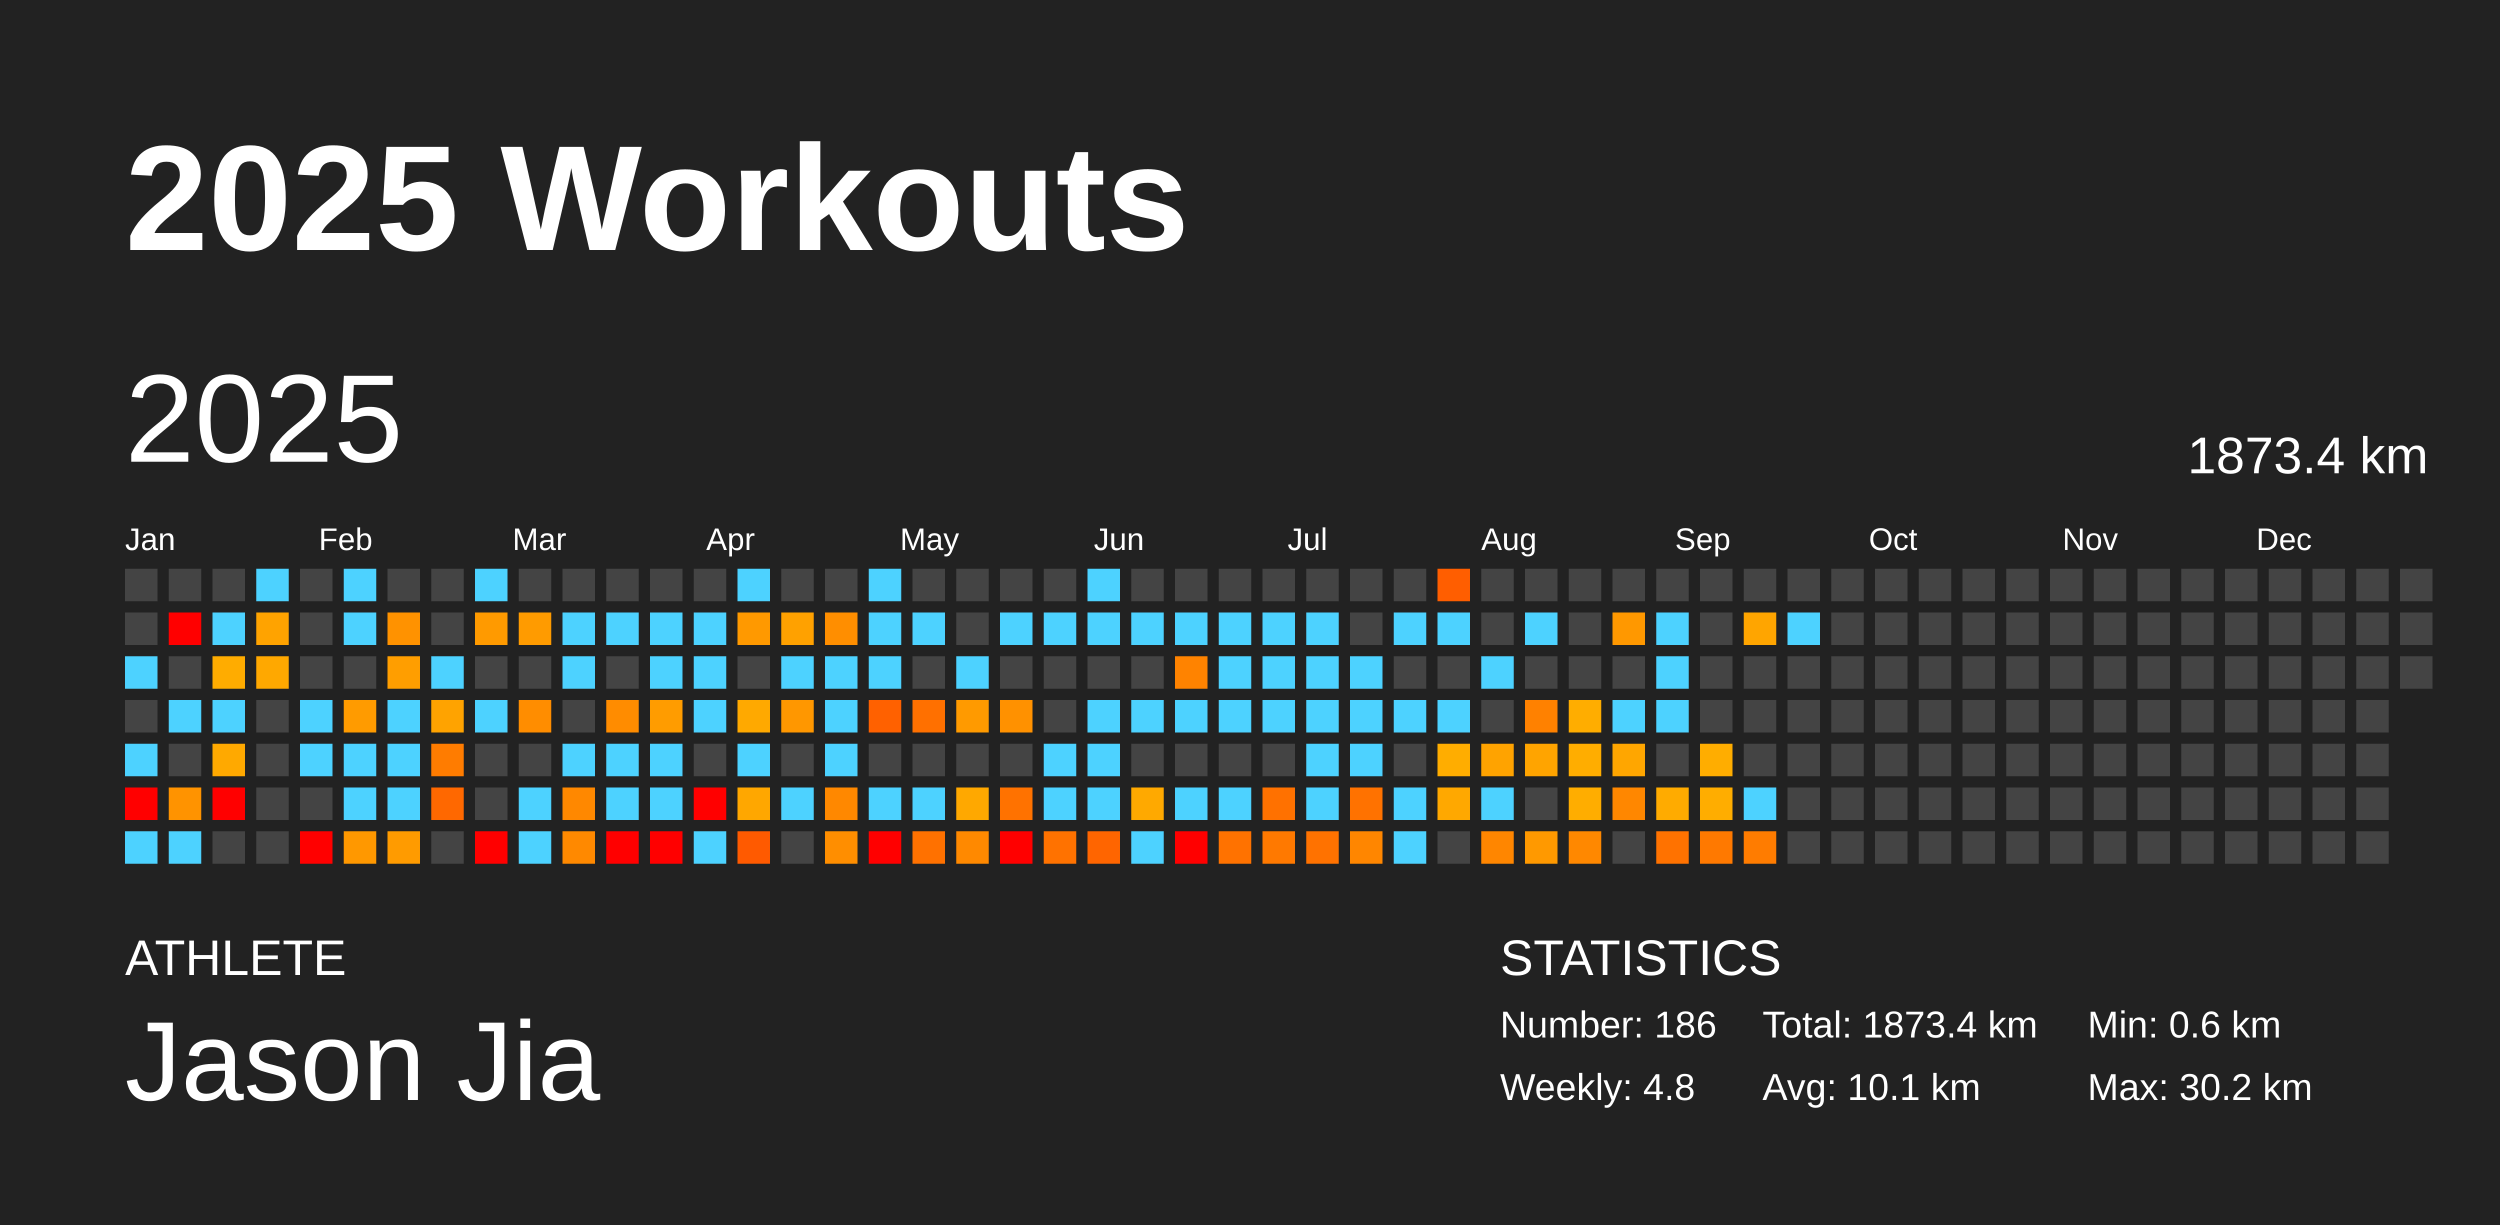
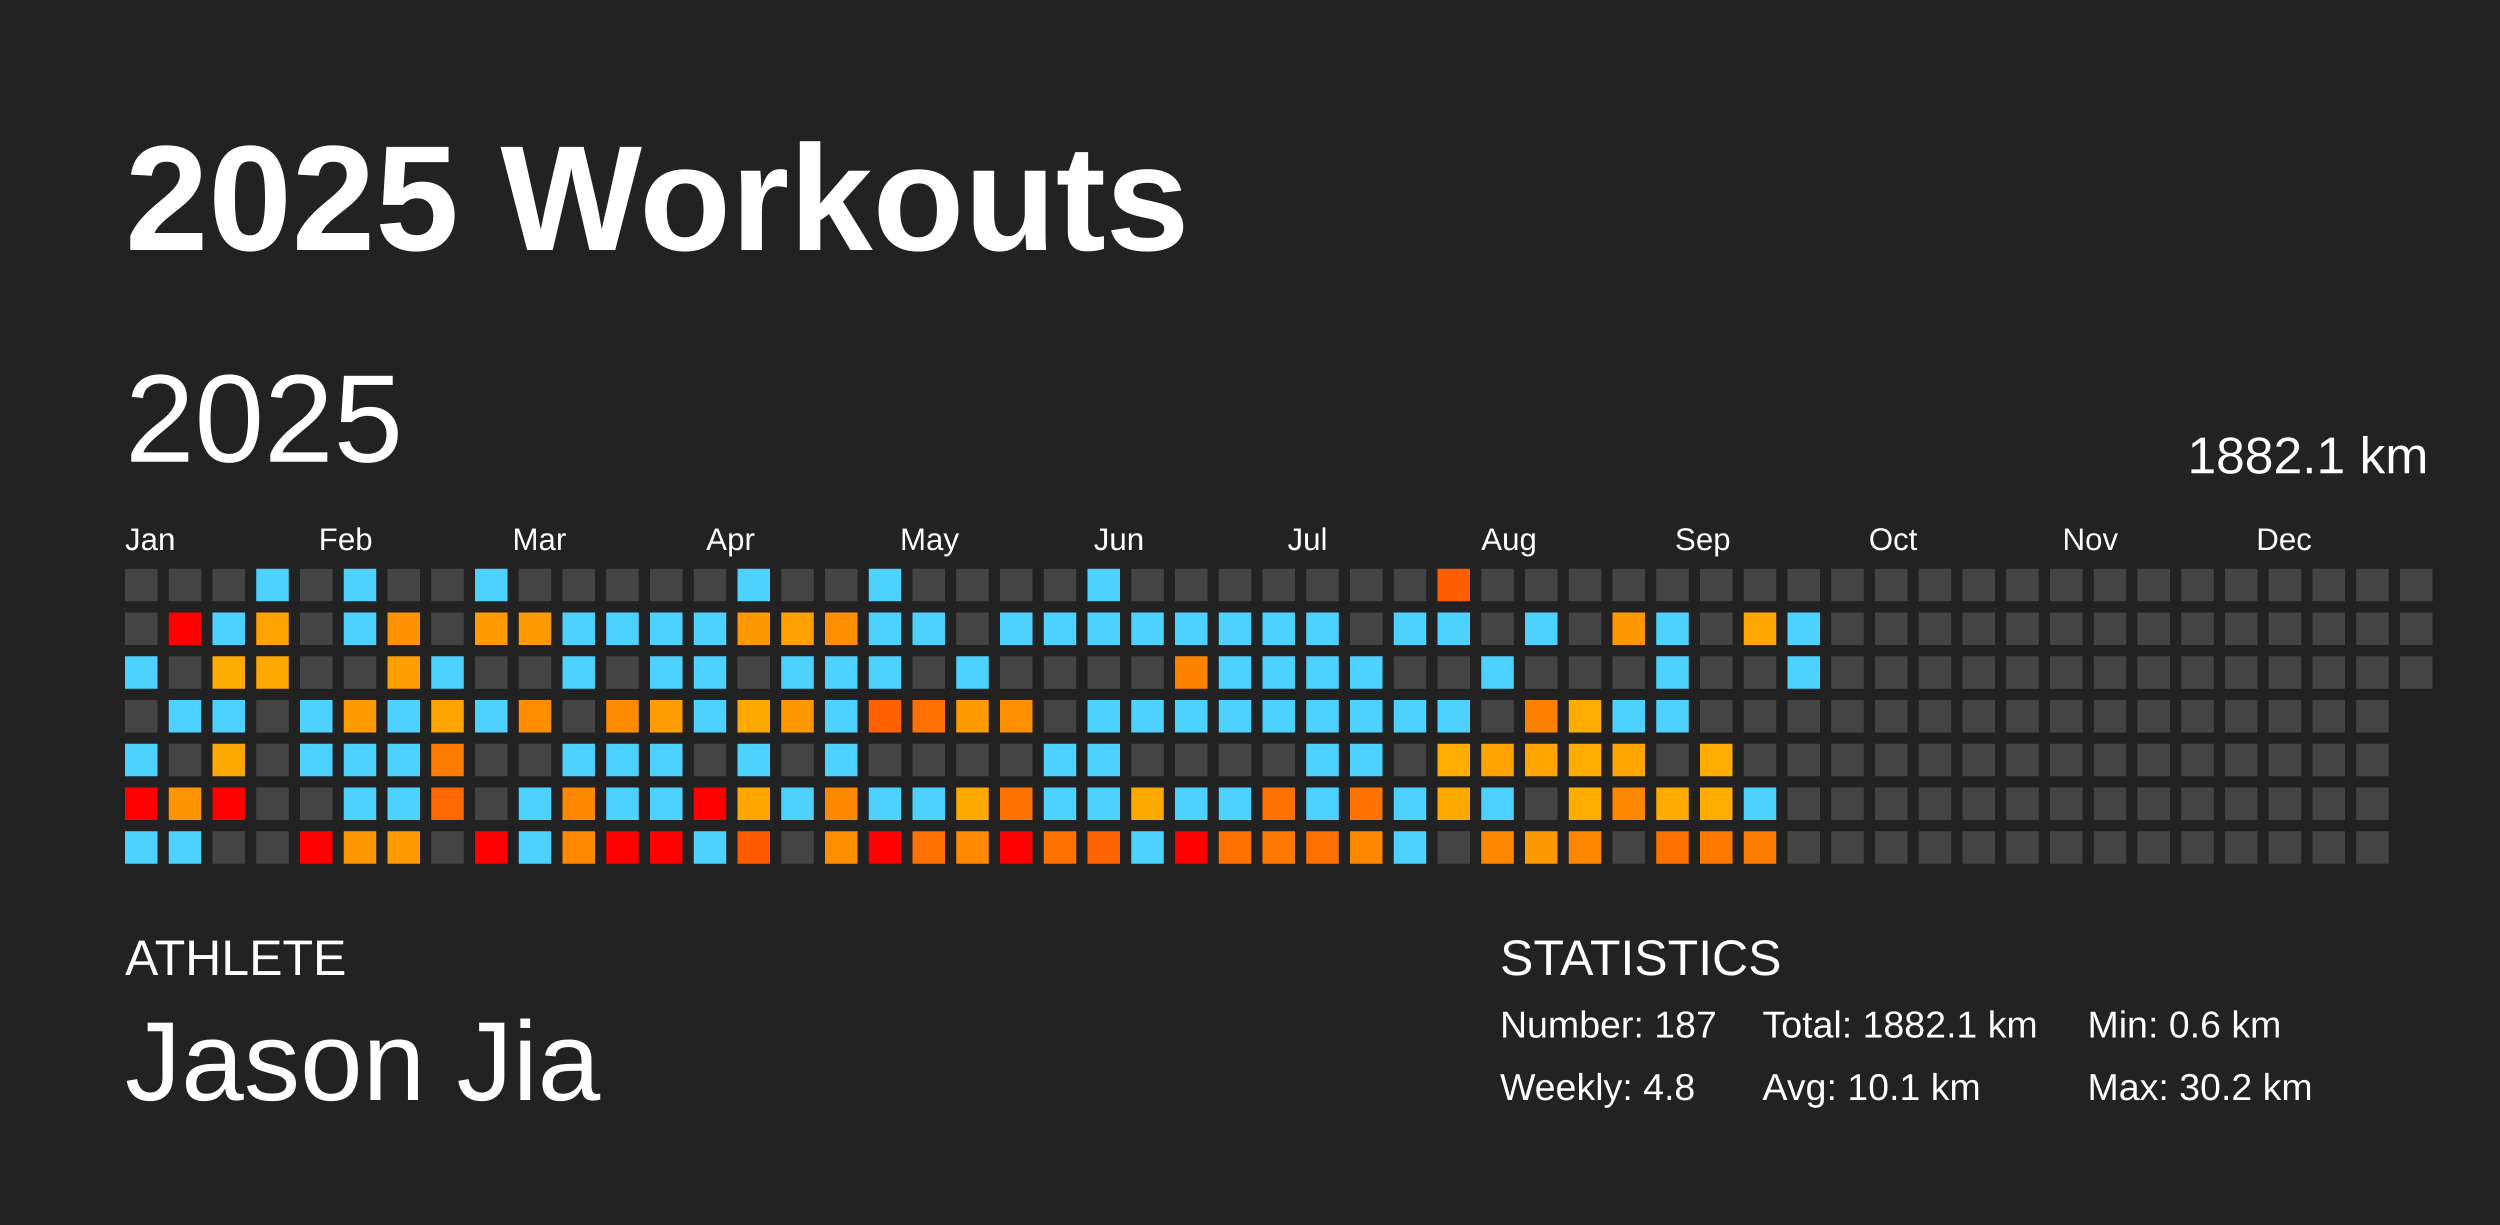
<svg xmlns="http://www.w3.org/2000/svg" baseProfile="full" height="98mm" version="1.1" viewBox="0,0,200,98" width="200mm">
  <defs />
  <rect fill="#222222" height="98" width="200" x="0" y="0" />
  <text fill="#FFFFFF" style="font-size:12px; font-family:Arial; font-weight:bold;" x="10" y="20">2025 Workouts</text>
  <text fill="#FFFFFF" style="font-size:4px; font-family:Arial" x="10" y="78">ATHLETE</text>
  <text fill="#FFFFFF" style="font-size:9px; font-family:Arial" x="10" y="88">Jason Jia</text>
  <text fill="#FFFFFF" style="font-size:4px; font-family:Arial" x="120" y="78">STATISTICS</text>
-   <text fill="#FFFFFF" style="font-size:3px; font-family:Arial" x="120" y="83">Number: 186</text>
+   <text fill="#FFFFFF" style="font-size:3px; font-family:Arial" x="120" y="83">Number: 187</text>
  <text fill="#FFFFFF" style="font-size:3px; font-family:Arial" x="120" y="88">Weekly: 4.8</text>
-   <text fill="#FFFFFF" style="font-size:3px; font-family:Arial" x="141" y="83">Total: 1873.4 km</text>
+   <text fill="#FFFFFF" style="font-size:3px; font-family:Arial" x="141" y="83">Total: 1882.1 km</text>
  <text fill="#FFFFFF" style="font-size:3px; font-family:Arial" x="141" y="88">Avg: 10.1 km</text>
  <text fill="#FFFFFF" style="font-size:3px; font-family:Arial" x="167" y="83">Min: 0.6 km</text>
  <text fill="#FFFFFF" style="font-size:3px; font-family:Arial" x="167" y="88">Max: 30.2 km</text>
  <text dominant-baseline="hanging" fill="#FFFFFF" style="font-size:10.0px; font-family:Arial;" x="10" y="30">2025</text>
-   <text dominant-baseline="hanging" fill="#FFFFFF" style="font-size:4.125px; font-family:Arial;" x="175" y="35">1873.4 km</text>
+   <text dominant-baseline="hanging" fill="#FFFFFF" style="font-size:4.125px; font-family:Arial;" x="175" y="35">1882.1 km</text>
  <text fill="#FFFFFF" style="font-size:2.5px; font-family:Arial" x="10.0" y="44">Jan</text>
  <text fill="#FFFFFF" style="font-size:2.5px; font-family:Arial" x="25.5" y="44">Feb</text>
  <text fill="#FFFFFF" style="font-size:2.5px; font-family:Arial" x="41.0" y="44">Mar</text>
  <text fill="#FFFFFF" style="font-size:2.5px; font-family:Arial" x="56.5" y="44">Apr</text>
  <text fill="#FFFFFF" style="font-size:2.5px; font-family:Arial" x="72.0" y="44">May</text>
  <text fill="#FFFFFF" style="font-size:2.5px; font-family:Arial" x="87.5" y="44">Jun</text>
  <text fill="#FFFFFF" style="font-size:2.5px; font-family:Arial" x="103.0" y="44">Jul</text>
  <text fill="#FFFFFF" style="font-size:2.5px; font-family:Arial" x="118.5" y="44">Aug</text>
  <text fill="#FFFFFF" style="font-size:2.5px; font-family:Arial" x="134.0" y="44">Sep</text>
  <text fill="#FFFFFF" style="font-size:2.5px; font-family:Arial" x="149.5" y="44">Oct</text>
  <text fill="#FFFFFF" style="font-size:2.5px; font-family:Arial" x="165.0" y="44">Nov</text>
  <text fill="#FFFFFF" style="font-size:2.5px; font-family:Arial" x="180.5" y="44">Dec</text>
  <rect fill="#444444" height="2.6" width="2.6" x="10.0" y="45.5" />
  <rect fill="#444444" height="2.6" width="2.6" x="10.0" y="49.0" />
  <rect fill="#4dd2ff" height="2.6" width="2.6" x="10.0" y="52.5" />
  <rect fill="#444444" height="2.6" width="2.6" x="10.0" y="56.0" />
  <rect fill="#4dd2ff" height="2.6" width="2.6" x="10.0" y="59.5" />
  <rect fill="red" height="2.6" width="2.6" x="10.0" y="63.0" />
  <rect fill="#4dd2ff" height="2.6" width="2.6" x="10.0" y="66.5" />
  <rect fill="#444444" height="2.6" width="2.6" x="13.5" y="45.5" />
  <rect fill="red" height="2.6" width="2.6" x="13.5" y="49.0" />
  <rect fill="#444444" height="2.6" width="2.6" x="13.5" y="52.5" />
  <rect fill="#4dd2ff" height="2.6" width="2.6" x="13.5" y="56.0" />
  <rect fill="#444444" height="2.6" width="2.6" x="13.5" y="59.5" />
  <rect fill="#ff9300" height="2.6" width="2.6" x="13.5" y="63.0" />
  <rect fill="#4dd2ff" height="2.6" width="2.6" x="13.5" y="66.5" />
  <rect fill="#444444" height="2.6" width="2.6" x="17.0" y="45.5" />
  <rect fill="#4dd2ff" height="2.6" width="2.6" x="17.0" y="49.0" />
  <rect fill="#ffac00" height="2.6" width="2.6" x="17.0" y="52.5" />
  <rect fill="#4dd2ff" height="2.6" width="2.6" x="17.0" y="56.0" />
  <rect fill="#ffa900" height="2.6" width="2.6" x="17.0" y="59.5" />
  <rect fill="red" height="2.6" width="2.6" x="17.0" y="63.0" />
  <rect fill="#444444" height="2.6" width="2.6" x="17.0" y="66.5" />
  <rect fill="#4dd2ff" height="2.6" width="2.6" x="20.5" y="45.5" />
  <rect fill="#ffa300" height="2.6" width="2.6" x="20.5" y="49.0" />
  <rect fill="#ffa800" height="2.6" width="2.6" x="20.5" y="52.5" />
  <rect fill="#444444" height="2.6" width="2.6" x="20.5" y="56.0" />
  <rect fill="#444444" height="2.6" width="2.6" x="20.5" y="59.5" />
  <rect fill="#444444" height="2.6" width="2.6" x="20.5" y="63.0" />
  <rect fill="#444444" height="2.6" width="2.6" x="20.5" y="66.5" />
  <rect fill="#444444" height="2.6" width="2.6" x="24.0" y="45.5" />
  <rect fill="#444444" height="2.6" width="2.6" x="24.0" y="49.0" />
  <rect fill="#444444" height="2.6" width="2.6" x="24.0" y="52.5" />
  <rect fill="#4dd2ff" height="2.6" width="2.6" x="24.0" y="56.0" />
  <rect fill="#4dd2ff" height="2.6" width="2.6" x="24.0" y="59.5" />
  <rect fill="#444444" height="2.6" width="2.6" x="24.0" y="63.0" />
  <rect fill="red" height="2.6" width="2.6" x="24.0" y="66.5" />
  <rect fill="#4dd2ff" height="2.6" width="2.6" x="27.5" y="45.5" />
  <rect fill="#4dd2ff" height="2.6" width="2.6" x="27.5" y="49.0" />
  <rect fill="#444444" height="2.6" width="2.6" x="27.5" y="52.5" />
  <rect fill="#ff9b00" height="2.6" width="2.6" x="27.5" y="56.0" />
  <rect fill="#4dd2ff" height="2.6" width="2.6" x="27.5" y="59.5" />
  <rect fill="#4dd2ff" height="2.6" width="2.6" x="27.5" y="63.0" />
  <rect fill="#ff9800" height="2.6" width="2.6" x="27.5" y="66.5" />
  <rect fill="#444444" height="2.6" width="2.6" x="31.0" y="45.5" />
  <rect fill="#ff9200" height="2.6" width="2.6" x="31.0" y="49.0" />
  <rect fill="#ff9e00" height="2.6" width="2.6" x="31.0" y="52.5" />
  <rect fill="#4dd2ff" height="2.6" width="2.6" x="31.0" y="56.0" />
  <rect fill="#4dd2ff" height="2.6" width="2.6" x="31.0" y="59.5" />
  <rect fill="#4dd2ff" height="2.6" width="2.6" x="31.0" y="63.0" />
  <rect fill="#ff9b00" height="2.6" width="2.6" x="31.0" y="66.5" />
  <rect fill="#444444" height="2.6" width="2.6" x="34.5" y="45.5" />
  <rect fill="#444444" height="2.6" width="2.6" x="34.5" y="49.0" />
  <rect fill="#4dd2ff" height="2.6" width="2.6" x="34.5" y="52.5" />
  <rect fill="#ffa300" height="2.6" width="2.6" x="34.5" y="56.0" />
  <rect fill="#ff7c00" height="2.6" width="2.6" x="34.5" y="59.5" />
  <rect fill="#ff6800" height="2.6" width="2.6" x="34.5" y="63.0" />
  <rect fill="#444444" height="2.6" width="2.6" x="34.5" y="66.5" />
  <rect fill="#4dd2ff" height="2.6" width="2.6" x="38.0" y="45.5" />
  <rect fill="#ff9a00" height="2.6" width="2.6" x="38.0" y="49.0" />
  <rect fill="#444444" height="2.6" width="2.6" x="38.0" y="52.5" />
  <rect fill="#4dd2ff" height="2.6" width="2.6" x="38.0" y="56.0" />
  <rect fill="#444444" height="2.6" width="2.6" x="38.0" y="59.5" />
  <rect fill="#444444" height="2.6" width="2.6" x="38.0" y="63.0" />
  <rect fill="red" height="2.6" width="2.6" x="38.0" y="66.5" />
  <rect fill="#444444" height="2.6" width="2.6" x="41.5" y="45.5" />
  <rect fill="#ff9b00" height="2.6" width="2.6" x="41.5" y="49.0" />
  <rect fill="#444444" height="2.6" width="2.6" x="41.5" y="52.5" />
  <rect fill="#ff8d00" height="2.6" width="2.6" x="41.5" y="56.0" />
  <rect fill="#444444" height="2.6" width="2.6" x="41.5" y="59.5" />
  <rect fill="#4dd2ff" height="2.6" width="2.6" x="41.5" y="63.0" />
  <rect fill="#4dd2ff" height="2.6" width="2.6" x="41.5" y="66.5" />
  <rect fill="#444444" height="2.6" width="2.6" x="45.0" y="45.5" />
  <rect fill="#4dd2ff" height="2.6" width="2.6" x="45.0" y="49.0" />
  <rect fill="#4dd2ff" height="2.6" width="2.6" x="45.0" y="52.5" />
  <rect fill="#444444" height="2.6" width="2.6" x="45.0" y="56.0" />
  <rect fill="#4dd2ff" height="2.6" width="2.6" x="45.0" y="59.5" />
  <rect fill="#ff8800" height="2.6" width="2.6" x="45.0" y="63.0" />
  <rect fill="#ff8900" height="2.6" width="2.6" x="45.0" y="66.5" />
  <rect fill="#444444" height="2.6" width="2.6" x="48.5" y="45.5" />
  <rect fill="#4dd2ff" height="2.6" width="2.6" x="48.5" y="49.0" />
  <rect fill="#444444" height="2.6" width="2.6" x="48.5" y="52.5" />
  <rect fill="#ff8c00" height="2.6" width="2.6" x="48.5" y="56.0" />
  <rect fill="#4dd2ff" height="2.6" width="2.6" x="48.5" y="59.5" />
  <rect fill="#4dd2ff" height="2.6" width="2.6" x="48.5" y="63.0" />
  <rect fill="red" height="2.6" width="2.6" x="48.5" y="66.5" />
  <rect fill="#444444" height="2.6" width="2.6" x="52.0" y="45.5" />
  <rect fill="#4dd2ff" height="2.6" width="2.6" x="52.0" y="49.0" />
  <rect fill="#4dd2ff" height="2.6" width="2.6" x="52.0" y="52.5" />
  <rect fill="#ff9c00" height="2.6" width="2.6" x="52.0" y="56.0" />
  <rect fill="#4dd2ff" height="2.6" width="2.6" x="52.0" y="59.5" />
  <rect fill="#4dd2ff" height="2.6" width="2.6" x="52.0" y="63.0" />
  <rect fill="red" height="2.6" width="2.6" x="52.0" y="66.5" />
  <rect fill="#444444" height="2.6" width="2.6" x="55.5" y="45.5" />
  <rect fill="#4dd2ff" height="2.6" width="2.6" x="55.5" y="49.0" />
  <rect fill="#4dd2ff" height="2.6" width="2.6" x="55.5" y="52.5" />
  <rect fill="#4dd2ff" height="2.6" width="2.6" x="55.5" y="56.0" />
  <rect fill="#444444" height="2.6" width="2.6" x="55.5" y="59.5" />
  <rect fill="red" height="2.6" width="2.6" x="55.5" y="63.0" />
  <rect fill="#4dd2ff" height="2.6" width="2.6" x="55.5" y="66.5" />
  <rect fill="#4dd2ff" height="2.6" width="2.6" x="59.0" y="45.5" />
  <rect fill="#ff9900" height="2.6" width="2.6" x="59.0" y="49.0" />
  <rect fill="#444444" height="2.6" width="2.6" x="59.0" y="52.5" />
  <rect fill="#ffa900" height="2.6" width="2.6" x="59.0" y="56.0" />
  <rect fill="#4dd2ff" height="2.6" width="2.6" x="59.0" y="59.5" />
  <rect fill="#ffa700" height="2.6" width="2.6" x="59.0" y="63.0" />
  <rect fill="#ff5a00" height="2.6" width="2.6" x="59.0" y="66.5" />
  <rect fill="#444444" height="2.6" width="2.6" x="62.5" y="45.5" />
  <rect fill="#ffa100" height="2.6" width="2.6" x="62.5" y="49.0" />
  <rect fill="#4dd2ff" height="2.6" width="2.6" x="62.5" y="52.5" />
  <rect fill="#ff9700" height="2.6" width="2.6" x="62.5" y="56.0" />
  <rect fill="#444444" height="2.6" width="2.6" x="62.5" y="59.5" />
  <rect fill="#4dd2ff" height="2.6" width="2.6" x="62.5" y="63.0" />
  <rect fill="#444444" height="2.6" width="2.6" x="62.5" y="66.5" />
  <rect fill="#444444" height="2.6" width="2.6" x="66.0" y="45.5" />
  <rect fill="#ff8e00" height="2.6" width="2.6" x="66.0" y="49.0" />
  <rect fill="#4dd2ff" height="2.6" width="2.6" x="66.0" y="52.5" />
  <rect fill="#4dd2ff" height="2.6" width="2.6" x="66.0" y="56.0" />
  <rect fill="#4dd2ff" height="2.6" width="2.6" x="66.0" y="59.5" />
  <rect fill="#ff8800" height="2.6" width="2.6" x="66.0" y="63.0" />
  <rect fill="#ff8e00" height="2.6" width="2.6" x="66.0" y="66.5" />
  <rect fill="#4dd2ff" height="2.6" width="2.6" x="69.5" y="45.5" />
  <rect fill="#4dd2ff" height="2.6" width="2.6" x="69.5" y="49.0" />
  <rect fill="#4dd2ff" height="2.6" width="2.6" x="69.5" y="52.5" />
  <rect fill="#ff6100" height="2.6" width="2.6" x="69.5" y="56.0" />
  <rect fill="#444444" height="2.6" width="2.6" x="69.5" y="59.5" />
  <rect fill="#4dd2ff" height="2.6" width="2.6" x="69.5" y="63.0" />
  <rect fill="red" height="2.6" width="2.6" x="69.5" y="66.5" />
  <rect fill="#444444" height="2.6" width="2.6" x="73.0" y="45.5" />
  <rect fill="#4dd2ff" height="2.6" width="2.6" x="73.0" y="49.0" />
  <rect fill="#444444" height="2.6" width="2.6" x="73.0" y="52.5" />
  <rect fill="#ff7000" height="2.6" width="2.6" x="73.0" y="56.0" />
  <rect fill="#444444" height="2.6" width="2.6" x="73.0" y="59.5" />
  <rect fill="#4dd2ff" height="2.6" width="2.6" x="73.0" y="63.0" />
  <rect fill="#ff7100" height="2.6" width="2.6" x="73.0" y="66.5" />
  <rect fill="#444444" height="2.6" width="2.6" x="76.5" y="45.5" />
  <rect fill="#444444" height="2.6" width="2.6" x="76.5" y="49.0" />
  <rect fill="#4dd2ff" height="2.6" width="2.6" x="76.5" y="52.5" />
  <rect fill="#ff9a00" height="2.6" width="2.6" x="76.5" y="56.0" />
  <rect fill="#444444" height="2.6" width="2.6" x="76.5" y="59.5" />
  <rect fill="#ffa800" height="2.6" width="2.6" x="76.5" y="63.0" />
  <rect fill="#ff8900" height="2.6" width="2.6" x="76.5" y="66.5" />
  <rect fill="#444444" height="2.6" width="2.6" x="80.0" y="45.5" />
  <rect fill="#4dd2ff" height="2.6" width="2.6" x="80.0" y="49.0" />
  <rect fill="#444444" height="2.6" width="2.6" x="80.0" y="52.5" />
  <rect fill="#ff9100" height="2.6" width="2.6" x="80.0" y="56.0" />
  <rect fill="#444444" height="2.6" width="2.6" x="80.0" y="59.5" />
  <rect fill="#ff7200" height="2.6" width="2.6" x="80.0" y="63.0" />
  <rect fill="red" height="2.6" width="2.6" x="80.0" y="66.5" />
  <rect fill="#444444" height="2.6" width="2.6" x="83.5" y="45.5" />
  <rect fill="#4dd2ff" height="2.6" width="2.6" x="83.5" y="49.0" />
  <rect fill="#444444" height="2.6" width="2.6" x="83.5" y="52.5" />
  <rect fill="#444444" height="2.6" width="2.6" x="83.5" y="56.0" />
  <rect fill="#4dd2ff" height="2.6" width="2.6" x="83.5" y="59.5" />
  <rect fill="#4dd2ff" height="2.6" width="2.6" x="83.5" y="63.0" />
  <rect fill="#ff7200" height="2.6" width="2.6" x="83.5" y="66.5" />
  <rect fill="#4dd2ff" height="2.6" width="2.6" x="87.0" y="45.5" />
  <rect fill="#4dd2ff" height="2.6" width="2.6" x="87.0" y="49.0" />
  <rect fill="#444444" height="2.6" width="2.6" x="87.0" y="52.5" />
  <rect fill="#4dd2ff" height="2.6" width="2.6" x="87.0" y="56.0" />
  <rect fill="#4dd2ff" height="2.6" width="2.6" x="87.0" y="59.5" />
  <rect fill="#4dd2ff" height="2.6" width="2.6" x="87.0" y="63.0" />
  <rect fill="#ff6500" height="2.6" width="2.6" x="87.0" y="66.5" />
  <rect fill="#444444" height="2.6" width="2.6" x="90.5" y="45.5" />
  <rect fill="#4dd2ff" height="2.6" width="2.6" x="90.5" y="49.0" />
  <rect fill="#444444" height="2.6" width="2.6" x="90.5" y="52.5" />
  <rect fill="#4dd2ff" height="2.6" width="2.6" x="90.5" y="56.0" />
  <rect fill="#444444" height="2.6" width="2.6" x="90.5" y="59.5" />
  <rect fill="#ffa900" height="2.6" width="2.6" x="90.5" y="63.0" />
  <rect fill="#4dd2ff" height="2.6" width="2.6" x="90.5" y="66.5" />
  <rect fill="#444444" height="2.6" width="2.6" x="94.0" y="45.5" />
  <rect fill="#4dd2ff" height="2.6" width="2.6" x="94.0" y="49.0" />
  <rect fill="#ff8300" height="2.6" width="2.6" x="94.0" y="52.5" />
  <rect fill="#4dd2ff" height="2.6" width="2.6" x="94.0" y="56.0" />
  <rect fill="#444444" height="2.6" width="2.6" x="94.0" y="59.5" />
  <rect fill="#4dd2ff" height="2.6" width="2.6" x="94.0" y="63.0" />
  <rect fill="red" height="2.6" width="2.6" x="94.0" y="66.5" />
  <rect fill="#444444" height="2.6" width="2.6" x="97.5" y="45.5" />
  <rect fill="#4dd2ff" height="2.6" width="2.6" x="97.5" y="49.0" />
  <rect fill="#4dd2ff" height="2.6" width="2.6" x="97.5" y="52.5" />
  <rect fill="#4dd2ff" height="2.6" width="2.6" x="97.5" y="56.0" />
  <rect fill="#444444" height="2.6" width="2.6" x="97.5" y="59.5" />
  <rect fill="#4dd2ff" height="2.6" width="2.6" x="97.5" y="63.0" />
  <rect fill="#ff7200" height="2.6" width="2.6" x="97.5" y="66.5" />
  <rect fill="#444444" height="2.6" width="2.6" x="101.0" y="45.5" />
  <rect fill="#4dd2ff" height="2.6" width="2.6" x="101.0" y="49.0" />
  <rect fill="#4dd2ff" height="2.6" width="2.6" x="101.0" y="52.5" />
  <rect fill="#4dd2ff" height="2.6" width="2.6" x="101.0" y="56.0" />
  <rect fill="#444444" height="2.6" width="2.6" x="101.0" y="59.5" />
  <rect fill="#ff7100" height="2.6" width="2.6" x="101.0" y="63.0" />
  <rect fill="#ff7900" height="2.6" width="2.6" x="101.0" y="66.5" />
  <rect fill="#444444" height="2.6" width="2.6" x="104.5" y="45.5" />
  <rect fill="#4dd2ff" height="2.6" width="2.6" x="104.5" y="49.0" />
  <rect fill="#4dd2ff" height="2.6" width="2.6" x="104.5" y="52.5" />
  <rect fill="#4dd2ff" height="2.6" width="2.6" x="104.5" y="56.0" />
  <rect fill="#4dd2ff" height="2.6" width="2.6" x="104.5" y="59.5" />
  <rect fill="#4dd2ff" height="2.6" width="2.6" x="104.5" y="63.0" />
  <rect fill="#ff7200" height="2.6" width="2.6" x="104.5" y="66.5" />
  <rect fill="#444444" height="2.6" width="2.6" x="108.0" y="45.5" />
  <rect fill="#444444" height="2.6" width="2.6" x="108.0" y="49.0" />
  <rect fill="#4dd2ff" height="2.6" width="2.6" x="108.0" y="52.5" />
  <rect fill="#4dd2ff" height="2.6" width="2.6" x="108.0" y="56.0" />
  <rect fill="#4dd2ff" height="2.6" width="2.6" x="108.0" y="59.5" />
  <rect fill="#ff7200" height="2.6" width="2.6" x="108.0" y="63.0" />
  <rect fill="#ff8600" height="2.6" width="2.6" x="108.0" y="66.5" />
  <rect fill="#444444" height="2.6" width="2.6" x="111.5" y="45.5" />
  <rect fill="#4dd2ff" height="2.6" width="2.6" x="111.5" y="49.0" />
  <rect fill="#444444" height="2.6" width="2.6" x="111.5" y="52.5" />
  <rect fill="#4dd2ff" height="2.6" width="2.6" x="111.5" y="56.0" />
  <rect fill="#444444" height="2.6" width="2.6" x="111.5" y="59.5" />
  <rect fill="#4dd2ff" height="2.6" width="2.6" x="111.5" y="63.0" />
  <rect fill="#4dd2ff" height="2.6" width="2.6" x="111.5" y="66.5" />
  <rect fill="#ff5e00" height="2.6" width="2.6" x="115.0" y="45.5" />
  <rect fill="#4dd2ff" height="2.6" width="2.6" x="115.0" y="49.0" />
  <rect fill="#444444" height="2.6" width="2.6" x="115.0" y="52.5" />
  <rect fill="#4dd2ff" height="2.6" width="2.6" x="115.0" y="56.0" />
  <rect fill="#ffad00" height="2.6" width="2.6" x="115.0" y="59.5" />
  <rect fill="#ffa800" height="2.6" width="2.6" x="115.0" y="63.0" />
  <rect fill="#444444" height="2.6" width="2.6" x="115.0" y="66.5" />
  <rect fill="#444444" height="2.6" width="2.6" x="118.5" y="45.5" />
  <rect fill="#444444" height="2.6" width="2.6" x="118.5" y="49.0" />
  <rect fill="#4dd2ff" height="2.6" width="2.6" x="118.5" y="52.5" />
  <rect fill="#444444" height="2.6" width="2.6" x="118.5" y="56.0" />
  <rect fill="#ffa300" height="2.6" width="2.6" x="118.5" y="59.5" />
  <rect fill="#4dd2ff" height="2.6" width="2.6" x="118.5" y="63.0" />
  <rect fill="#ff8600" height="2.6" width="2.6" x="118.5" y="66.5" />
  <rect fill="#444444" height="2.6" width="2.6" x="122.0" y="45.5" />
  <rect fill="#4dd2ff" height="2.6" width="2.6" x="122.0" y="49.0" />
  <rect fill="#444444" height="2.6" width="2.6" x="122.0" y="52.5" />
  <rect fill="#ff8100" height="2.6" width="2.6" x="122.0" y="56.0" />
  <rect fill="#ffa400" height="2.6" width="2.6" x="122.0" y="59.5" />
  <rect fill="#444444" height="2.6" width="2.6" x="122.0" y="63.0" />
  <rect fill="#ff9900" height="2.6" width="2.6" x="122.0" y="66.5" />
  <rect fill="#444444" height="2.6" width="2.6" x="125.5" y="45.5" />
  <rect fill="#444444" height="2.6" width="2.6" x="125.5" y="49.0" />
  <rect fill="#444444" height="2.6" width="2.6" x="125.5" y="52.5" />
  <rect fill="#ffad00" height="2.6" width="2.6" x="125.5" y="56.0" />
  <rect fill="#ffad00" height="2.6" width="2.6" x="125.5" y="59.5" />
  <rect fill="#ffad00" height="2.6" width="2.6" x="125.5" y="63.0" />
  <rect fill="#ff8800" height="2.6" width="2.6" x="125.5" y="66.5" />
  <rect fill="#444444" height="2.6" width="2.6" x="129.0" y="45.5" />
  <rect fill="#ff9800" height="2.6" width="2.6" x="129.0" y="49.0" />
  <rect fill="#444444" height="2.6" width="2.6" x="129.0" y="52.5" />
  <rect fill="#4dd2ff" height="2.6" width="2.6" x="129.0" y="56.0" />
  <rect fill="#ffa600" height="2.6" width="2.6" x="129.0" y="59.5" />
  <rect fill="#ff8700" height="2.6" width="2.6" x="129.0" y="63.0" />
  <rect fill="#444444" height="2.6" width="2.6" x="129.0" y="66.5" />
  <rect fill="#444444" height="2.6" width="2.6" x="132.5" y="45.5" />
  <rect fill="#4dd2ff" height="2.6" width="2.6" x="132.5" y="49.0" />
  <rect fill="#4dd2ff" height="2.6" width="2.6" x="132.5" y="52.5" />
  <rect fill="#4dd2ff" height="2.6" width="2.6" x="132.5" y="56.0" />
  <rect fill="#444444" height="2.6" width="2.6" x="132.5" y="59.5" />
  <rect fill="#ffab00" height="2.6" width="2.6" x="132.5" y="63.0" />
  <rect fill="#ff7200" height="2.6" width="2.6" x="132.5" y="66.5" />
  <rect fill="#444444" height="2.6" width="2.6" x="136.0" y="45.5" />
  <rect fill="#444444" height="2.6" width="2.6" x="136.0" y="49.0" />
  <rect fill="#444444" height="2.6" width="2.6" x="136.0" y="52.5" />
  <rect fill="#444444" height="2.6" width="2.6" x="136.0" y="56.0" />
  <rect fill="#ffad00" height="2.6" width="2.6" x="136.0" y="59.5" />
  <rect fill="#ffad00" height="2.6" width="2.6" x="136.0" y="63.0" />
  <rect fill="#ff7900" height="2.6" width="2.6" x="136.0" y="66.5" />
  <rect fill="#444444" height="2.6" width="2.6" x="139.5" y="45.5" />
  <rect fill="#ffa500" height="2.6" width="2.6" x="139.5" y="49.0" />
  <rect fill="#444444" height="2.6" width="2.6" x="139.5" y="52.5" />
  <rect fill="#444444" height="2.6" width="2.6" x="139.5" y="56.0" />
  <rect fill="#444444" height="2.6" width="2.6" x="139.5" y="59.5" />
  <rect fill="#4dd2ff" height="2.6" width="2.6" x="139.5" y="63.0" />
  <rect fill="#ff7c00" height="2.6" width="2.6" x="139.5" y="66.5" />
  <rect fill="#444444" height="2.6" width="2.6" x="143.0" y="45.5" />
  <rect fill="#4dd2ff" height="2.6" width="2.6" x="143.0" y="49.0" />
-   <rect fill="#444444" height="2.6" width="2.6" x="143.0" y="52.5" />
+   <rect fill="#4dd2ff" height="2.6" width="2.6" x="143.0" y="52.5" />
  <rect fill="#444444" height="2.6" width="2.6" x="143.0" y="56.0" />
  <rect fill="#444444" height="2.6" width="2.6" x="143.0" y="59.5" />
  <rect fill="#444444" height="2.6" width="2.6" x="143.0" y="63.0" />
  <rect fill="#444444" height="2.6" width="2.6" x="143.0" y="66.5" />
  <rect fill="#444444" height="2.6" width="2.6" x="146.5" y="45.5" />
  <rect fill="#444444" height="2.6" width="2.6" x="146.5" y="49.0" />
  <rect fill="#444444" height="2.6" width="2.6" x="146.5" y="52.5" />
  <rect fill="#444444" height="2.6" width="2.6" x="146.5" y="56.0" />
  <rect fill="#444444" height="2.6" width="2.6" x="146.5" y="59.5" />
  <rect fill="#444444" height="2.6" width="2.6" x="146.5" y="63.0" />
  <rect fill="#444444" height="2.6" width="2.6" x="146.5" y="66.5" />
  <rect fill="#444444" height="2.6" width="2.6" x="150.0" y="45.5" />
  <rect fill="#444444" height="2.6" width="2.6" x="150.0" y="49.0" />
  <rect fill="#444444" height="2.6" width="2.6" x="150.0" y="52.5" />
  <rect fill="#444444" height="2.6" width="2.6" x="150.0" y="56.0" />
  <rect fill="#444444" height="2.6" width="2.6" x="150.0" y="59.5" />
  <rect fill="#444444" height="2.6" width="2.6" x="150.0" y="63.0" />
  <rect fill="#444444" height="2.6" width="2.6" x="150.0" y="66.5" />
  <rect fill="#444444" height="2.6" width="2.6" x="153.5" y="45.5" />
  <rect fill="#444444" height="2.6" width="2.6" x="153.5" y="49.0" />
  <rect fill="#444444" height="2.6" width="2.6" x="153.5" y="52.5" />
  <rect fill="#444444" height="2.6" width="2.6" x="153.5" y="56.0" />
  <rect fill="#444444" height="2.6" width="2.6" x="153.5" y="59.5" />
  <rect fill="#444444" height="2.6" width="2.6" x="153.5" y="63.0" />
  <rect fill="#444444" height="2.6" width="2.6" x="153.5" y="66.5" />
  <rect fill="#444444" height="2.6" width="2.6" x="157.0" y="45.5" />
  <rect fill="#444444" height="2.6" width="2.6" x="157.0" y="49.0" />
  <rect fill="#444444" height="2.6" width="2.6" x="157.0" y="52.5" />
  <rect fill="#444444" height="2.6" width="2.6" x="157.0" y="56.0" />
  <rect fill="#444444" height="2.6" width="2.6" x="157.0" y="59.5" />
  <rect fill="#444444" height="2.6" width="2.6" x="157.0" y="63.0" />
  <rect fill="#444444" height="2.6" width="2.6" x="157.0" y="66.5" />
  <rect fill="#444444" height="2.6" width="2.6" x="160.5" y="45.5" />
  <rect fill="#444444" height="2.6" width="2.6" x="160.5" y="49.0" />
  <rect fill="#444444" height="2.6" width="2.6" x="160.5" y="52.5" />
  <rect fill="#444444" height="2.6" width="2.6" x="160.5" y="56.0" />
  <rect fill="#444444" height="2.6" width="2.6" x="160.5" y="59.5" />
  <rect fill="#444444" height="2.6" width="2.6" x="160.5" y="63.0" />
  <rect fill="#444444" height="2.6" width="2.6" x="160.5" y="66.5" />
  <rect fill="#444444" height="2.6" width="2.6" x="164.0" y="45.5" />
  <rect fill="#444444" height="2.6" width="2.6" x="164.0" y="49.0" />
  <rect fill="#444444" height="2.6" width="2.6" x="164.0" y="52.5" />
  <rect fill="#444444" height="2.6" width="2.6" x="164.0" y="56.0" />
  <rect fill="#444444" height="2.6" width="2.6" x="164.0" y="59.5" />
  <rect fill="#444444" height="2.6" width="2.6" x="164.0" y="63.0" />
  <rect fill="#444444" height="2.6" width="2.6" x="164.0" y="66.5" />
  <rect fill="#444444" height="2.6" width="2.6" x="167.5" y="45.5" />
  <rect fill="#444444" height="2.6" width="2.6" x="167.5" y="49.0" />
  <rect fill="#444444" height="2.6" width="2.6" x="167.5" y="52.5" />
  <rect fill="#444444" height="2.6" width="2.6" x="167.5" y="56.0" />
  <rect fill="#444444" height="2.6" width="2.6" x="167.5" y="59.5" />
  <rect fill="#444444" height="2.6" width="2.6" x="167.5" y="63.0" />
  <rect fill="#444444" height="2.6" width="2.6" x="167.5" y="66.5" />
  <rect fill="#444444" height="2.6" width="2.6" x="171.0" y="45.5" />
  <rect fill="#444444" height="2.6" width="2.6" x="171.0" y="49.0" />
  <rect fill="#444444" height="2.6" width="2.6" x="171.0" y="52.5" />
  <rect fill="#444444" height="2.6" width="2.6" x="171.0" y="56.0" />
  <rect fill="#444444" height="2.6" width="2.6" x="171.0" y="59.5" />
  <rect fill="#444444" height="2.6" width="2.6" x="171.0" y="63.0" />
  <rect fill="#444444" height="2.6" width="2.6" x="171.0" y="66.5" />
  <rect fill="#444444" height="2.6" width="2.6" x="174.5" y="45.5" />
  <rect fill="#444444" height="2.6" width="2.6" x="174.5" y="49.0" />
  <rect fill="#444444" height="2.6" width="2.6" x="174.5" y="52.5" />
  <rect fill="#444444" height="2.6" width="2.6" x="174.5" y="56.0" />
  <rect fill="#444444" height="2.6" width="2.6" x="174.5" y="59.5" />
  <rect fill="#444444" height="2.6" width="2.6" x="174.5" y="63.0" />
  <rect fill="#444444" height="2.6" width="2.6" x="174.5" y="66.5" />
  <rect fill="#444444" height="2.6" width="2.6" x="178.0" y="45.5" />
  <rect fill="#444444" height="2.6" width="2.6" x="178.0" y="49.0" />
  <rect fill="#444444" height="2.6" width="2.6" x="178.0" y="52.5" />
  <rect fill="#444444" height="2.6" width="2.6" x="178.0" y="56.0" />
  <rect fill="#444444" height="2.6" width="2.6" x="178.0" y="59.5" />
  <rect fill="#444444" height="2.6" width="2.6" x="178.0" y="63.0" />
  <rect fill="#444444" height="2.6" width="2.6" x="178.0" y="66.5" />
  <rect fill="#444444" height="2.6" width="2.6" x="181.5" y="45.5" />
  <rect fill="#444444" height="2.6" width="2.6" x="181.5" y="49.0" />
  <rect fill="#444444" height="2.6" width="2.6" x="181.5" y="52.5" />
  <rect fill="#444444" height="2.6" width="2.6" x="181.5" y="56.0" />
  <rect fill="#444444" height="2.6" width="2.6" x="181.5" y="59.5" />
  <rect fill="#444444" height="2.6" width="2.6" x="181.5" y="63.0" />
  <rect fill="#444444" height="2.6" width="2.6" x="181.5" y="66.5" />
  <rect fill="#444444" height="2.6" width="2.6" x="185.0" y="45.5" />
  <rect fill="#444444" height="2.6" width="2.6" x="185.0" y="49.0" />
  <rect fill="#444444" height="2.6" width="2.6" x="185.0" y="52.5" />
  <rect fill="#444444" height="2.6" width="2.6" x="185.0" y="56.0" />
  <rect fill="#444444" height="2.6" width="2.6" x="185.0" y="59.5" />
  <rect fill="#444444" height="2.6" width="2.6" x="185.0" y="63.0" />
  <rect fill="#444444" height="2.6" width="2.6" x="185.0" y="66.5" />
  <rect fill="#444444" height="2.6" width="2.6" x="188.5" y="45.5" />
  <rect fill="#444444" height="2.6" width="2.6" x="188.5" y="49.0" />
  <rect fill="#444444" height="2.6" width="2.6" x="188.5" y="52.5" />
  <rect fill="#444444" height="2.6" width="2.6" x="188.5" y="56.0" />
  <rect fill="#444444" height="2.6" width="2.6" x="188.5" y="59.5" />
  <rect fill="#444444" height="2.6" width="2.6" x="188.5" y="63.0" />
  <rect fill="#444444" height="2.6" width="2.6" x="188.5" y="66.5" />
  <rect fill="#444444" height="2.6" width="2.6" x="192.0" y="45.5" />
  <rect fill="#444444" height="2.6" width="2.6" x="192.0" y="49.0" />
  <rect fill="#444444" height="2.6" width="2.6" x="192.0" y="52.5" />
</svg>
